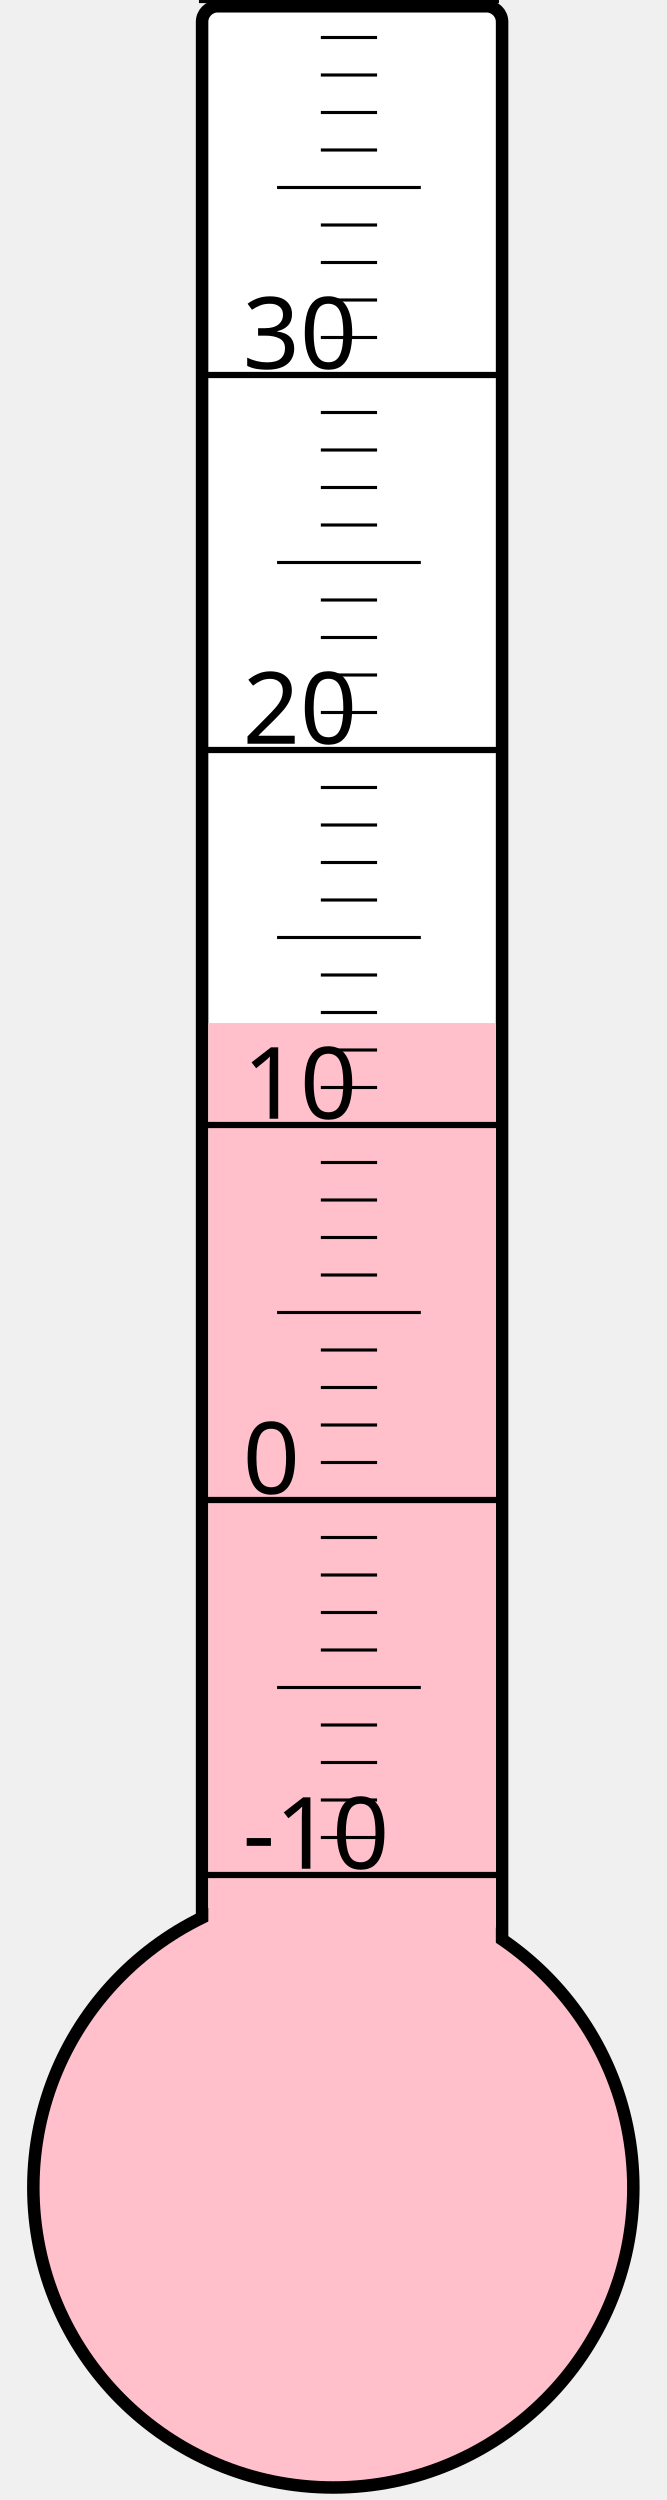
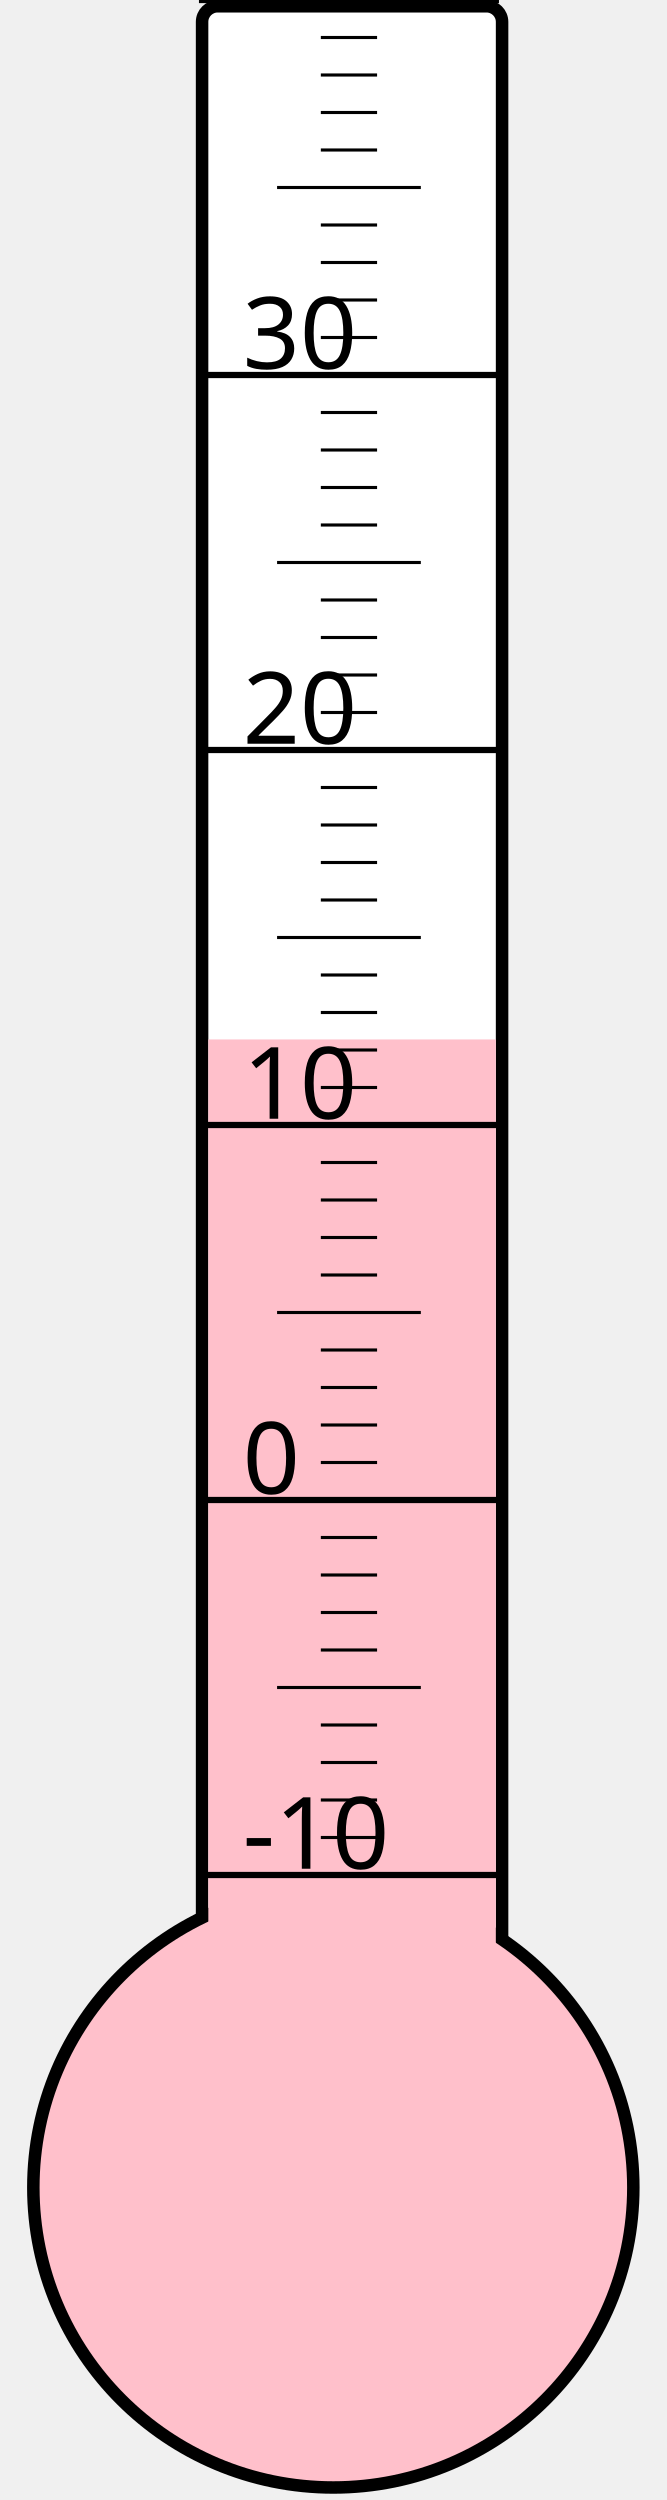
<svg xmlns="http://www.w3.org/2000/svg" width="40px" height="150px" viewBox="0 0 200 800">
  <rect width="200" height="800" x="0" y="0" style="fill: #ffffeb; fill-opacity: 0;" />
  <rect width="96" height="680" x="58" y="2" rx="5" ry="5" style="fill: white; fill-opacity: 1; stroke: black; stroke-width: 4;" />
  <circle cx="100" cy="700" r="96" style="fill: pink; stroke: black; stroke-width: 4;" />
-   <rect width="92" height="372.625" x="60" y="327.375" style="fill: pink; fill-opacity: 1; stroke-width: 0;" />
+   <rect width="92" height="367.375" x="60" y="332.625" style="fill: pink; fill-opacity: 1; stroke-width: 0;" />
  <text x="71" y="598" style="font-family: sans-serif; font-size: 24pt;">-10</text>
  <text x="71" y="478" style="font-family: sans-serif; font-size: 24pt;">0</text>
  <text x="71" y="358" style="font-family: sans-serif; font-size: 24pt;">10</text>
  <text x="71" y="238" style="font-family: sans-serif; font-size: 24pt;">20</text>
  <text x="71" y="118" style="font-family: sans-serif; font-size: 24pt;">30</text>
  <g style="stroke: black;">
    <line x1="57" y1="600" x2="153" y2="600" style="stroke-width: 2;" />
    <line x1="96" y1="588" x2="114" y2="588" style="stroke-width: 1;" />
    <line x1="96" y1="576" x2="114" y2="576" style="stroke-width: 1;" />
    <line x1="96" y1="564" x2="114" y2="564" style="stroke-width: 1;" />
    <line x1="96" y1="552" x2="114" y2="552" style="stroke-width: 1;" />
    <line x1="82" y1="540" x2="128" y2="540" style="stroke-width: 1;" />
    <line x1="96" y1="528" x2="114" y2="528" style="stroke-width: 1;" />
    <line x1="96" y1="516" x2="114" y2="516" style="stroke-width: 1;" />
    <line x1="96" y1="504" x2="114" y2="504" style="stroke-width: 1;" />
    <line x1="96" y1="492" x2="114" y2="492" style="stroke-width: 1;" />
    <line x1="57" y1="480" x2="153" y2="480" style="stroke-width: 2;" />
    <line x1="96" y1="468" x2="114" y2="468" style="stroke-width: 1;" />
    <line x1="96" y1="456" x2="114" y2="456" style="stroke-width: 1;" />
    <line x1="96" y1="444" x2="114" y2="444" style="stroke-width: 1;" />
    <line x1="96" y1="432" x2="114" y2="432" style="stroke-width: 1;" />
    <line x1="82" y1="420" x2="128" y2="420" style="stroke-width: 1;" />
    <line x1="96" y1="408" x2="114" y2="408" style="stroke-width: 1;" />
    <line x1="96" y1="396" x2="114" y2="396" style="stroke-width: 1;" />
    <line x1="96" y1="384" x2="114" y2="384" style="stroke-width: 1;" />
    <line x1="96" y1="372" x2="114" y2="372" style="stroke-width: 1;" />
    <line x1="57" y1="360" x2="153" y2="360" style="stroke-width: 2;" />
    <line x1="96" y1="348" x2="114" y2="348" style="stroke-width: 1;" />
    <line x1="96" y1="336" x2="114" y2="336" style="stroke-width: 1;" />
    <line x1="96" y1="324" x2="114" y2="324" style="stroke-width: 1;" />
    <line x1="96" y1="312" x2="114" y2="312" style="stroke-width: 1;" />
    <line x1="82" y1="300" x2="128" y2="300" style="stroke-width: 1;" />
    <line x1="96" y1="288" x2="114" y2="288" style="stroke-width: 1;" />
    <line x1="96" y1="276" x2="114" y2="276" style="stroke-width: 1;" />
    <line x1="96" y1="264" x2="114" y2="264" style="stroke-width: 1;" />
    <line x1="96" y1="252" x2="114" y2="252" style="stroke-width: 1;" />
    <line x1="57" y1="240" x2="153" y2="240" style="stroke-width: 2;" />
    <line x1="96" y1="228" x2="114" y2="228" style="stroke-width: 1;" />
    <line x1="96" y1="216" x2="114" y2="216" style="stroke-width: 1;" />
    <line x1="96" y1="204" x2="114" y2="204" style="stroke-width: 1;" />
    <line x1="96" y1="192" x2="114" y2="192" style="stroke-width: 1;" />
    <line x1="82" y1="180" x2="128" y2="180" style="stroke-width: 1;" />
    <line x1="96" y1="168" x2="114" y2="168" style="stroke-width: 1;" />
    <line x1="96" y1="156" x2="114" y2="156" style="stroke-width: 1;" />
    <line x1="96" y1="144" x2="114" y2="144" style="stroke-width: 1;" />
    <line x1="96" y1="132" x2="114" y2="132" style="stroke-width: 1;" />
    <line x1="57" y1="120" x2="153" y2="120" style="stroke-width: 2;" />
    <line x1="96" y1="108" x2="114" y2="108" style="stroke-width: 1;" />
    <line x1="96" y1="96" x2="114" y2="96" style="stroke-width: 1;" />
    <line x1="96" y1="84" x2="114" y2="84" style="stroke-width: 1;" />
    <line x1="96" y1="72" x2="114" y2="72" style="stroke-width: 1;" />
    <line x1="82" y1="60" x2="128" y2="60" style="stroke-width: 1;" />
    <line x1="96" y1="48" x2="114" y2="48" style="stroke-width: 1;" />
    <line x1="96" y1="36" x2="114" y2="36" style="stroke-width: 1;" />
    <line x1="96" y1="24" x2="114" y2="24" style="stroke-width: 1;" />
    <line x1="96" y1="12" x2="114" y2="12" style="stroke-width: 1;" />
    <line x1="57" y1="0" x2="153" y2="0" style="stroke-width: 2;" />
  </g>
</svg>
